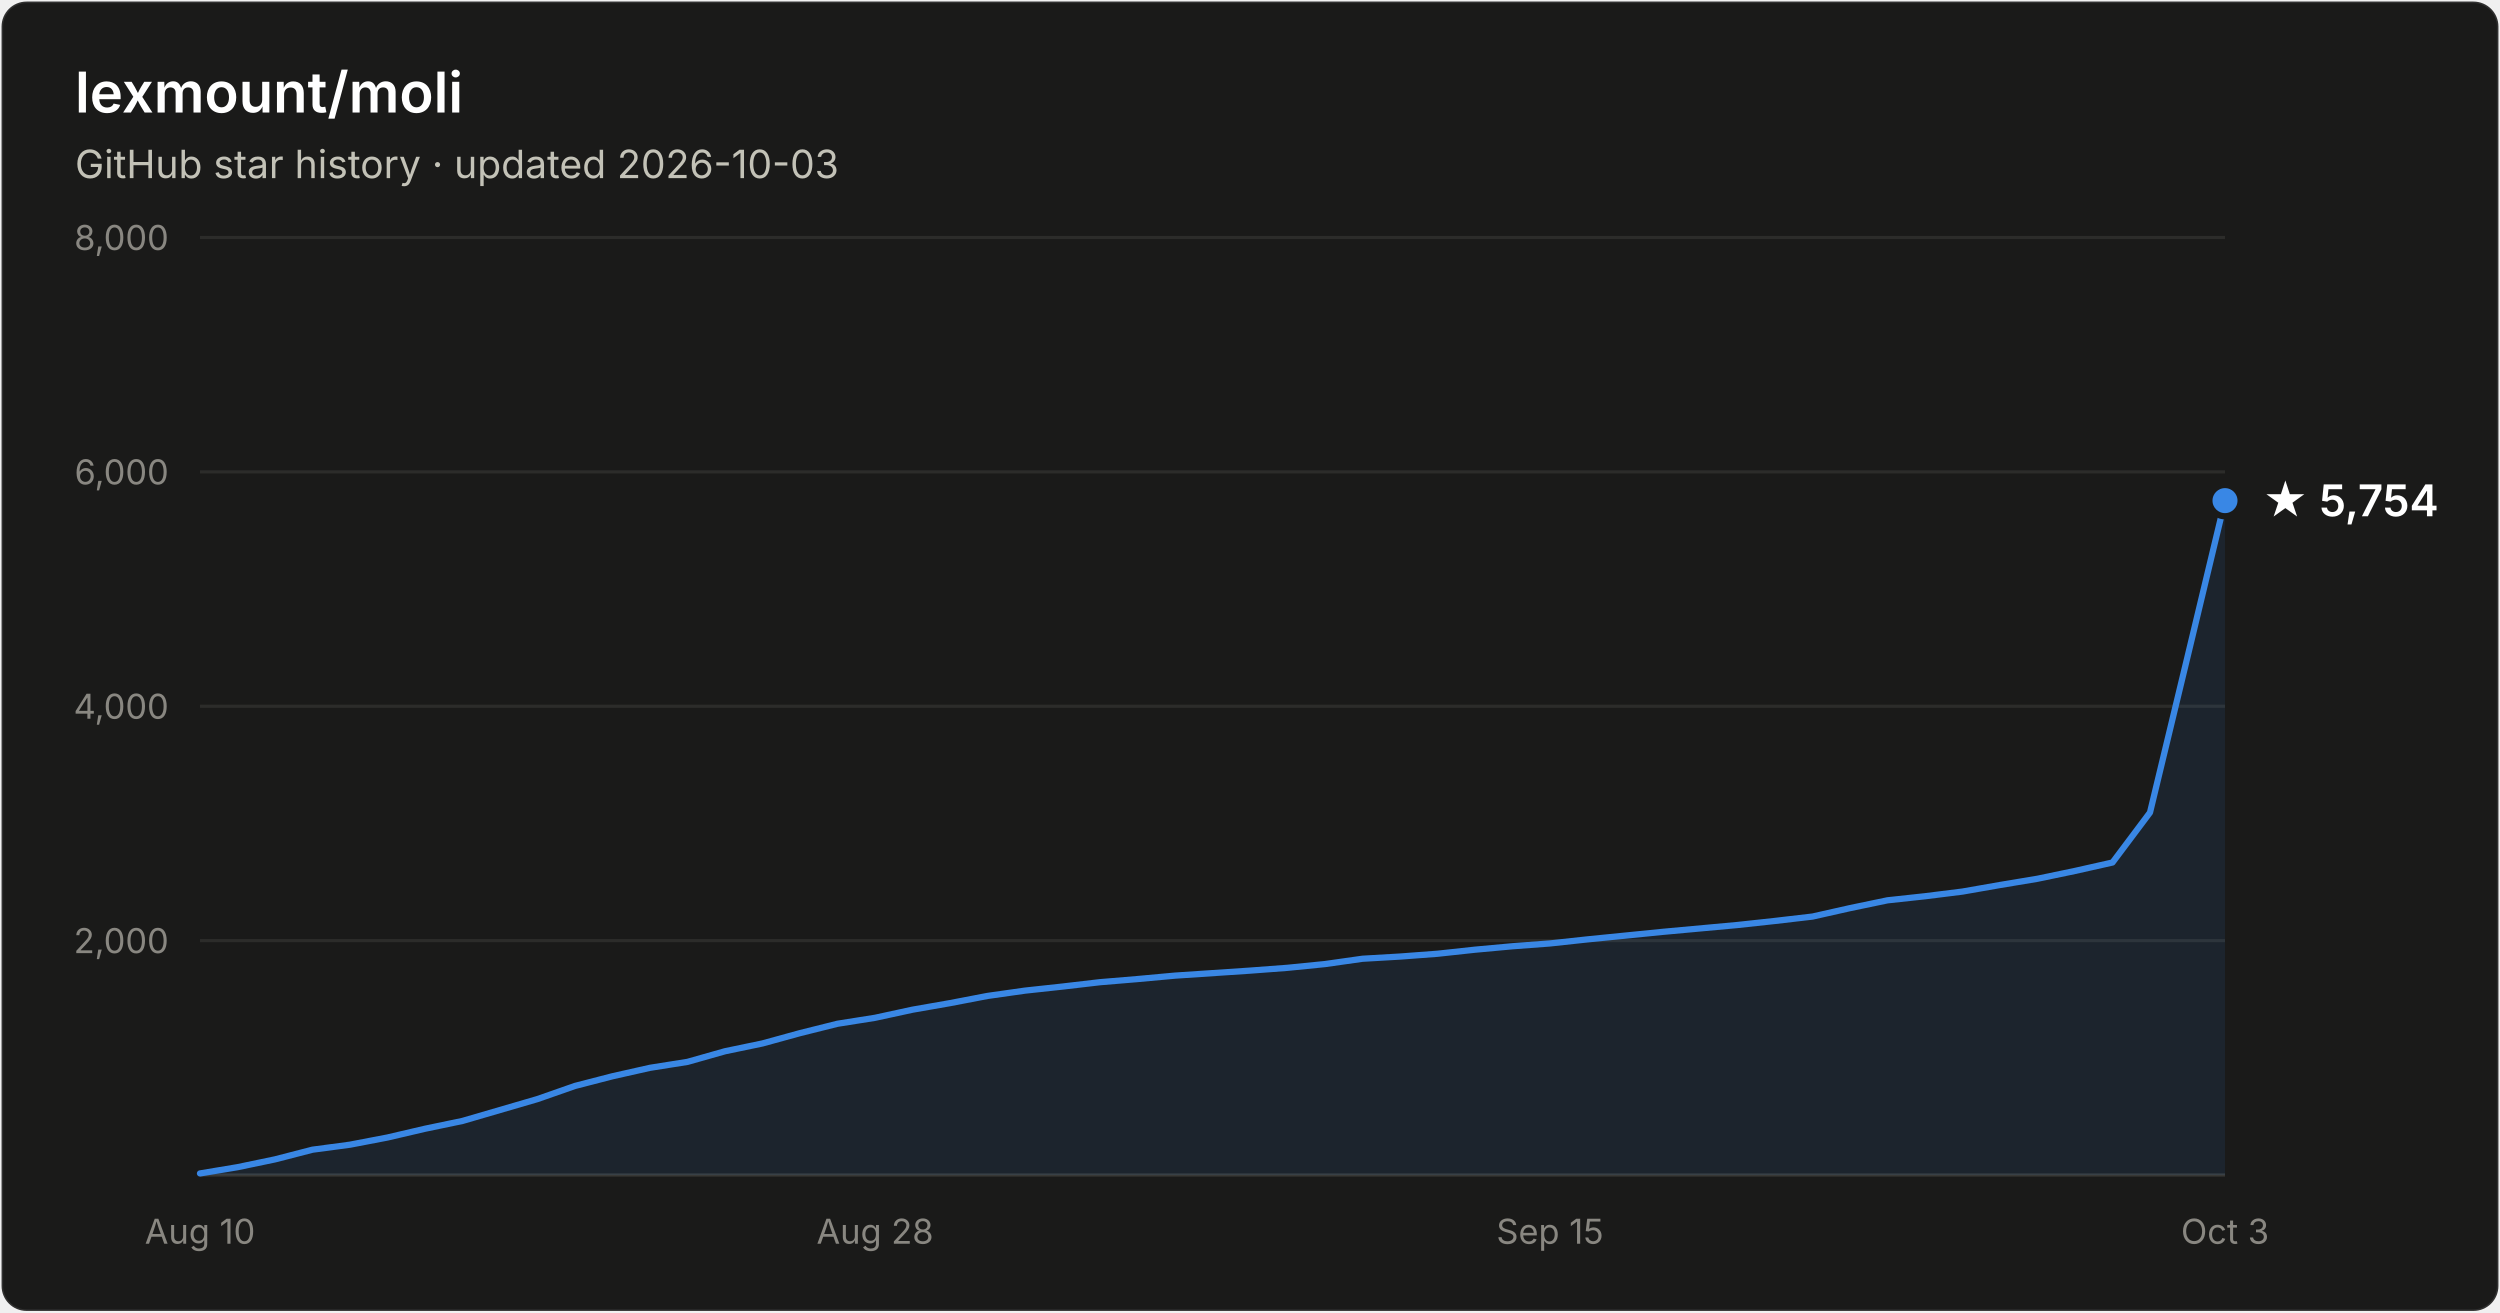
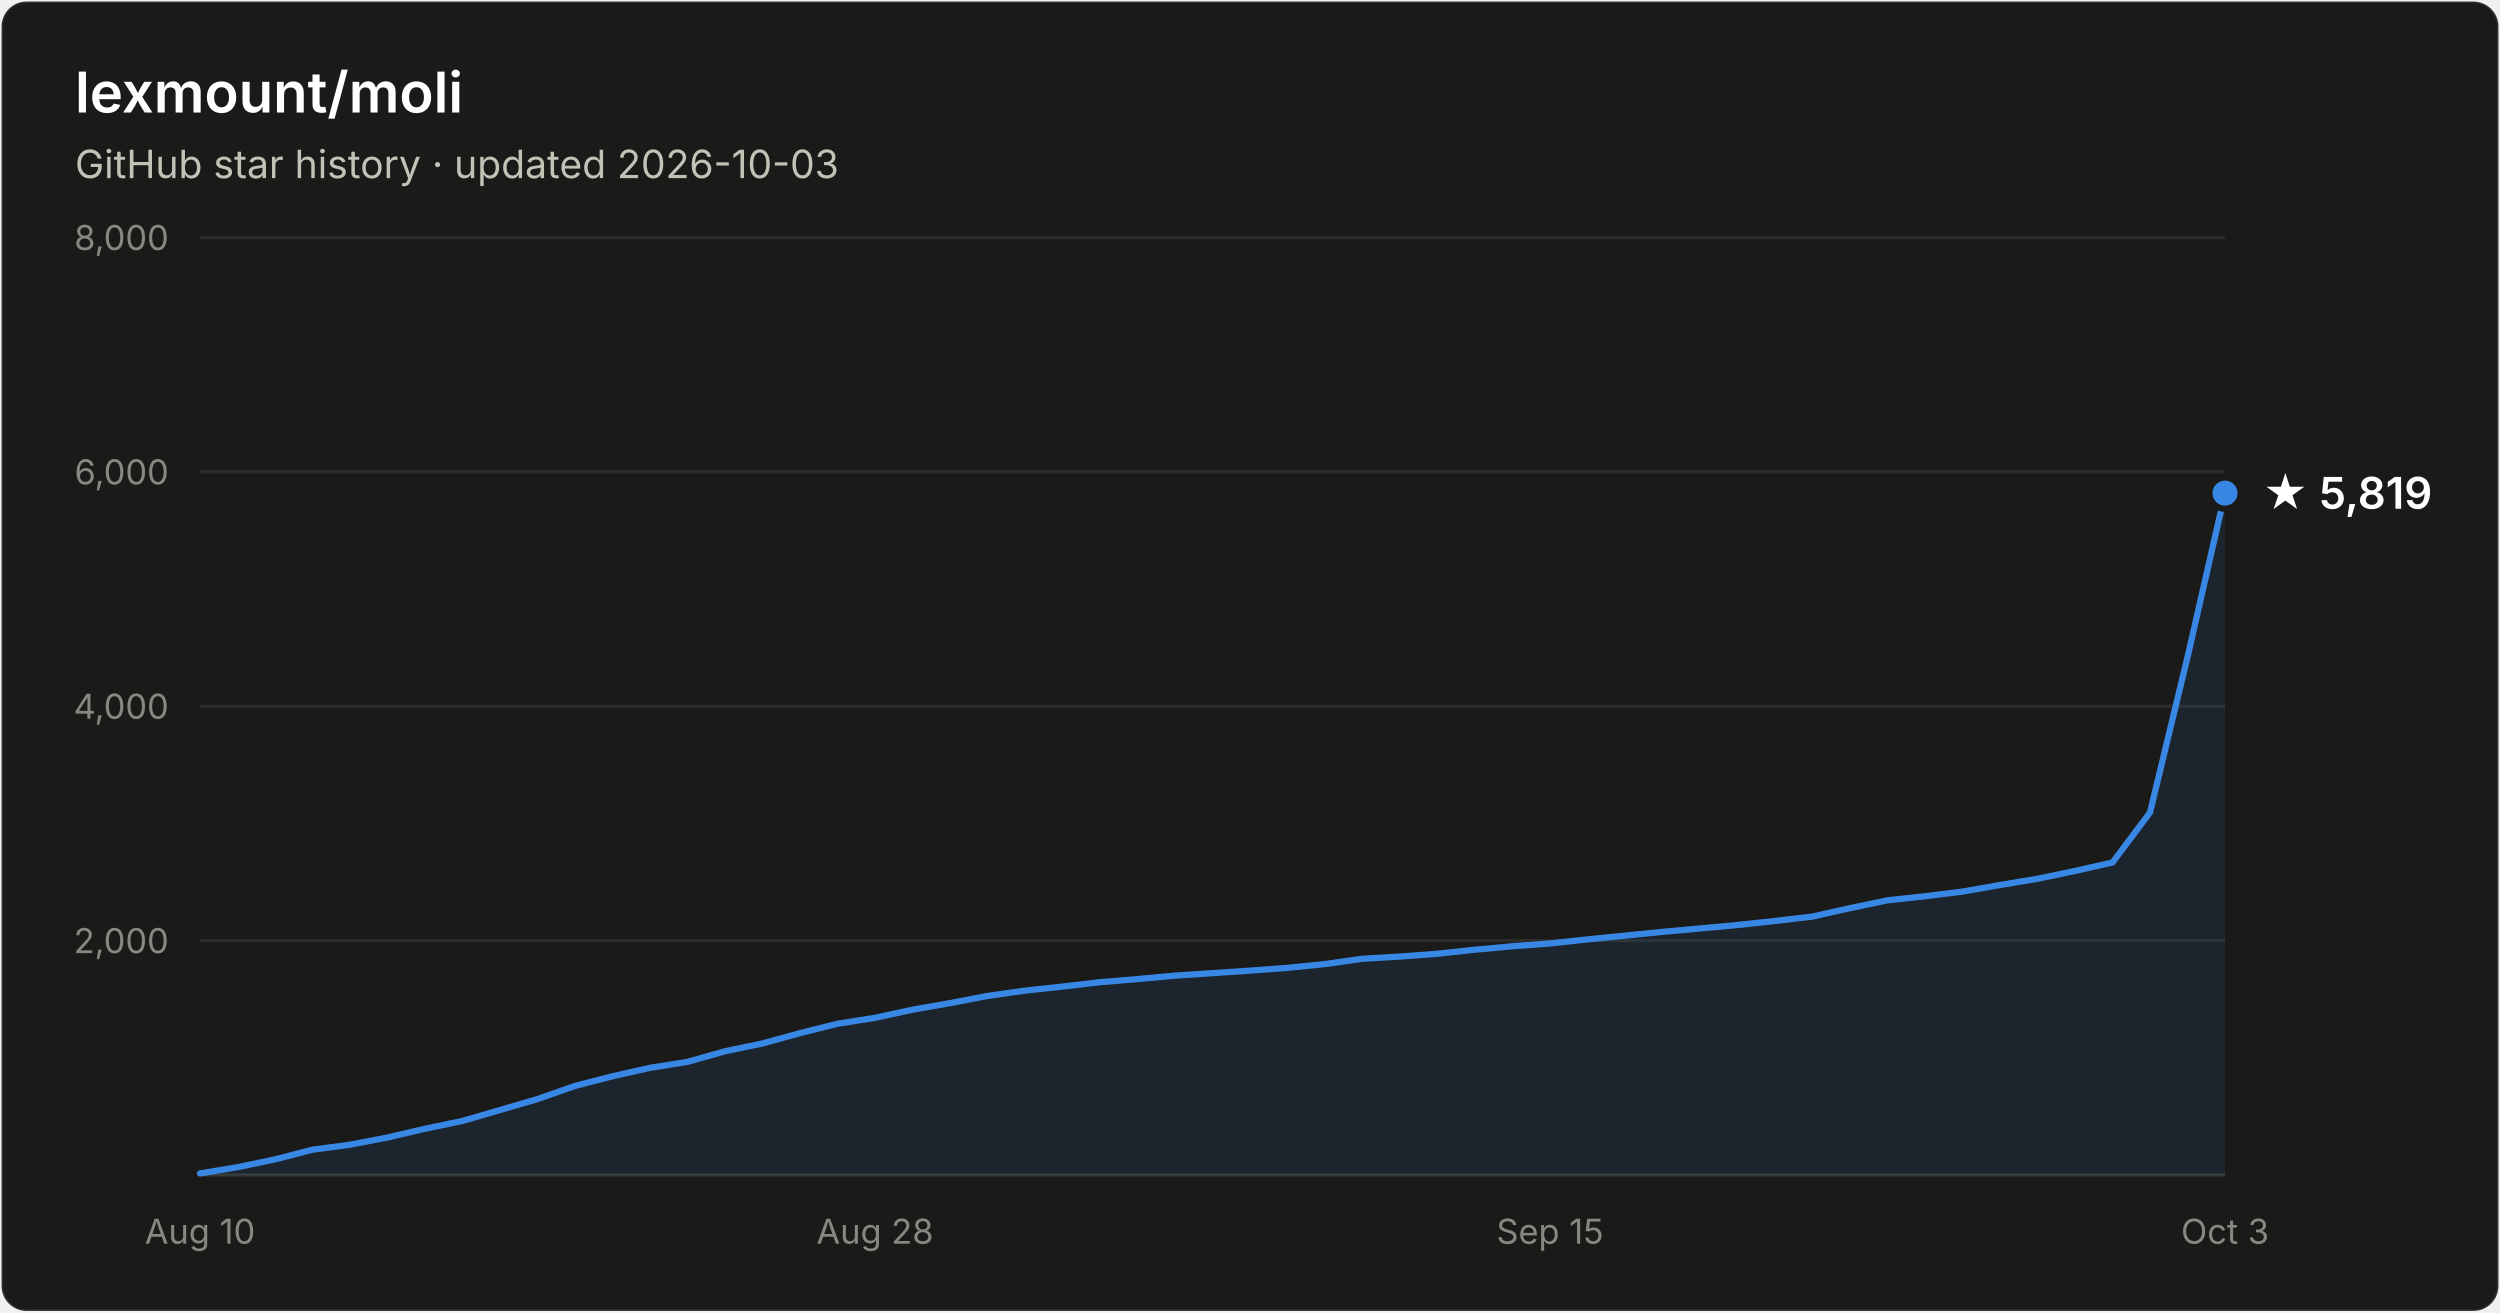
- <svg xmlns="http://www.w3.org/2000/svg" width="800" height="420" viewBox="0 0 800 420" font-family="system-ui, -apple-system, Segoe UI, sans-serif" role="img" aria-label="Star history of lexmount/moli: 5,754 stars as of 2026-10-03">
+ <svg xmlns="http://www.w3.org/2000/svg" width="800" height="420" viewBox="0 0 800 420" font-family="system-ui, -apple-system, Segoe UI, sans-serif" role="img" aria-label="Star history of lexmount/moli: 5,819 stars as of 2026-10-03">
  <rect x="0.5" y="0.5" width="799" height="419" rx="8" fill="#1a1a19" stroke="rgba(255,255,255,0.10)" />
  <text x="24" y="36" fill="#ffffff" font-size="18" font-weight="600">lexmount/moli</text>
  <text x="24" y="57" fill="#c3c2b7" font-size="12.5">GitHub star history · updated 2026-10-03</text>
  <line x1="64" y1="301.0" x2="712" y2="301.0" stroke="#2c2c2a" stroke-width="1" />
  <text x="54" y="305.0" text-anchor="end" fill="#898781" font-size="11" style="font-variant-numeric:tabular-nums">2,000</text>
  <line x1="64" y1="226.0" x2="712" y2="226.0" stroke="#2c2c2a" stroke-width="1" />
  <text x="54" y="230.0" text-anchor="end" fill="#898781" font-size="11" style="font-variant-numeric:tabular-nums">4,000</text>
  <line x1="64" y1="151.0" x2="712" y2="151.0" stroke="#2c2c2a" stroke-width="1" />
  <text x="54" y="155.0" text-anchor="end" fill="#898781" font-size="11" style="font-variant-numeric:tabular-nums">6,000</text>
  <line x1="64" y1="76.0" x2="712" y2="76.0" stroke="#2c2c2a" stroke-width="1" />
  <text x="54" y="80.0" text-anchor="end" fill="#898781" font-size="11" style="font-variant-numeric:tabular-nums">8,000</text>
  <line x1="64" y1="376" x2="712" y2="376" stroke="#383835" stroke-width="1" />
  <text x="64.0" y="398" text-anchor="middle" fill="#898781" font-size="11" style="font-variant-numeric:tabular-nums">Aug 10</text>
  <text x="280.0" y="398" text-anchor="middle" fill="#898781" font-size="11" style="font-variant-numeric:tabular-nums">Aug 28</text>
  <text x="496.0" y="398" text-anchor="middle" fill="#898781" font-size="11" style="font-variant-numeric:tabular-nums">Sep 15</text>
  <text x="712.0" y="398" text-anchor="middle" fill="#898781" font-size="11" style="font-variant-numeric:tabular-nums">Oct 3</text>
-   <path d="M64.0 375.5 L76.0 373.5 L88.0 371.0 L100.0 367.9 L112.0 366.3 L124.0 364.0 L136.0 361.2 L148.0 358.7 L160.0 355.2 L172.0 351.7 L184.0 347.5 L196.0 344.4 L208.0 341.7 L220.0 339.8 L232.0 336.4 L244.0 333.9 L256.0 330.6 L268.0 327.6 L280.0 325.7 L292.0 323.1 L304.0 321.0 L316.0 318.7 L328.0 317.0 L340.0 315.7 L352.0 314.3 L364.0 313.3 L376.0 312.2 L388.0 311.4 L400.0 310.6 L412.0 309.7 L424.0 308.5 L436.0 306.8 L448.0 306.1 L460.0 305.2 L472.0 303.9 L484.0 302.8 L496.0 301.9 L508.0 300.6 L520.0 299.4 L532.0 298.2 L544.0 297.1 L556.0 296.0 L568.0 294.7 L580.0 293.3 L592.0 290.6 L604.0 288.1 L616.0 286.8 L628.0 285.3 L640.0 283.2 L652.0 281.2 L664.0 278.7 L676.0 276.0 L688.0 260.0 L700.0 210.2 L712.0 160.2 L712.0 376 L64.0 376 Z" fill="#3987e5" fill-opacity="0.1" />
-   <path d="M64.0 375.5 L76.0 373.5 L88.0 371.0 L100.0 367.9 L112.0 366.3 L124.0 364.0 L136.0 361.2 L148.0 358.7 L160.0 355.2 L172.0 351.7 L184.0 347.5 L196.0 344.4 L208.0 341.7 L220.0 339.8 L232.0 336.4 L244.0 333.9 L256.0 330.6 L268.0 327.6 L280.0 325.7 L292.0 323.1 L304.0 321.0 L316.0 318.7 L328.0 317.0 L340.0 315.7 L352.0 314.3 L364.0 313.3 L376.0 312.2 L388.0 311.4 L400.0 310.6 L412.0 309.7 L424.0 308.5 L436.0 306.8 L448.0 306.1 L460.0 305.2 L472.0 303.9 L484.0 302.8 L496.0 301.9 L508.0 300.6 L520.0 299.4 L532.0 298.2 L544.0 297.1 L556.0 296.0 L568.0 294.7 L580.0 293.3 L592.0 290.6 L604.0 288.1 L616.0 286.8 L628.0 285.3 L640.0 283.2 L652.0 281.2 L664.0 278.7 L676.0 276.0 L688.0 260.0 L700.0 210.2 L712.0 160.2" fill="none" stroke="#3987e5" stroke-width="2" stroke-linejoin="round" stroke-linecap="round" />
-   <circle cx="712.0" cy="160.2" r="5" fill="#3987e5" stroke="#1a1a19" stroke-width="2" />
-   <text x="724.0" y="165.2" fill="#ffffff" font-size="14" font-weight="600">★ 5,754</text>
+   <path d="M64.0 375.5 L76.0 373.5 L88.0 371.0 L100.0 367.9 L112.0 366.3 L124.0 364.0 L136.0 361.2 L148.0 358.7 L160.0 355.2 L172.0 351.7 L184.0 347.5 L196.0 344.4 L208.0 341.7 L220.0 339.8 L232.0 336.4 L244.0 333.9 L256.0 330.6 L268.0 327.6 L280.0 325.7 L292.0 323.1 L304.0 321.0 L316.0 318.7 L328.0 317.0 L340.0 315.7 L352.0 314.3 L364.0 313.3 L376.0 312.2 L388.0 311.4 L400.0 310.6 L412.0 309.7 L424.0 308.5 L436.0 306.8 L448.0 306.1 L460.0 305.2 L472.0 303.9 L484.0 302.8 L496.0 301.9 L508.0 300.6 L520.0 299.4 L532.0 298.2 L544.0 297.1 L556.0 296.0 L568.0 294.7 L580.0 293.3 L592.0 290.6 L604.0 288.1 L616.0 286.8 L628.0 285.3 L640.0 283.2 L652.0 281.2 L664.0 278.7 L676.0 276.0 L688.0 260.0 L700.0 210.3 L712.0 157.8 L712.0 376 L64.0 376 Z" fill="#3987e5" fill-opacity="0.1" />
+   <path d="M64.0 375.5 L76.0 373.5 L88.0 371.0 L100.0 367.9 L112.0 366.3 L124.0 364.0 L136.0 361.2 L148.0 358.7 L160.0 355.2 L172.0 351.7 L184.0 347.5 L196.0 344.4 L208.0 341.7 L220.0 339.8 L232.0 336.4 L244.0 333.9 L256.0 330.6 L268.0 327.6 L280.0 325.7 L292.0 323.1 L304.0 321.0 L316.0 318.7 L328.0 317.0 L340.0 315.7 L352.0 314.3 L364.0 313.3 L376.0 312.2 L388.0 311.4 L400.0 310.6 L412.0 309.7 L424.0 308.5 L436.0 306.8 L448.0 306.1 L460.0 305.2 L472.0 303.9 L484.0 302.8 L496.0 301.9 L508.0 300.6 L520.0 299.4 L532.0 298.2 L544.0 297.1 L556.0 296.0 L568.0 294.7 L580.0 293.3 L592.0 290.6 L604.0 288.1 L616.0 286.8 L628.0 285.3 L640.0 283.2 L652.0 281.2 L664.0 278.7 L676.0 276.0 L688.0 260.0 L700.0 210.3 L712.0 157.8" fill="none" stroke="#3987e5" stroke-width="2" stroke-linejoin="round" stroke-linecap="round" />
+   <circle cx="712.0" cy="157.8" r="5" fill="#3987e5" stroke="#1a1a19" stroke-width="2" />
+   <text x="724.0" y="162.8" fill="#ffffff" font-size="14" font-weight="600">★ 5,819</text>
</svg>
